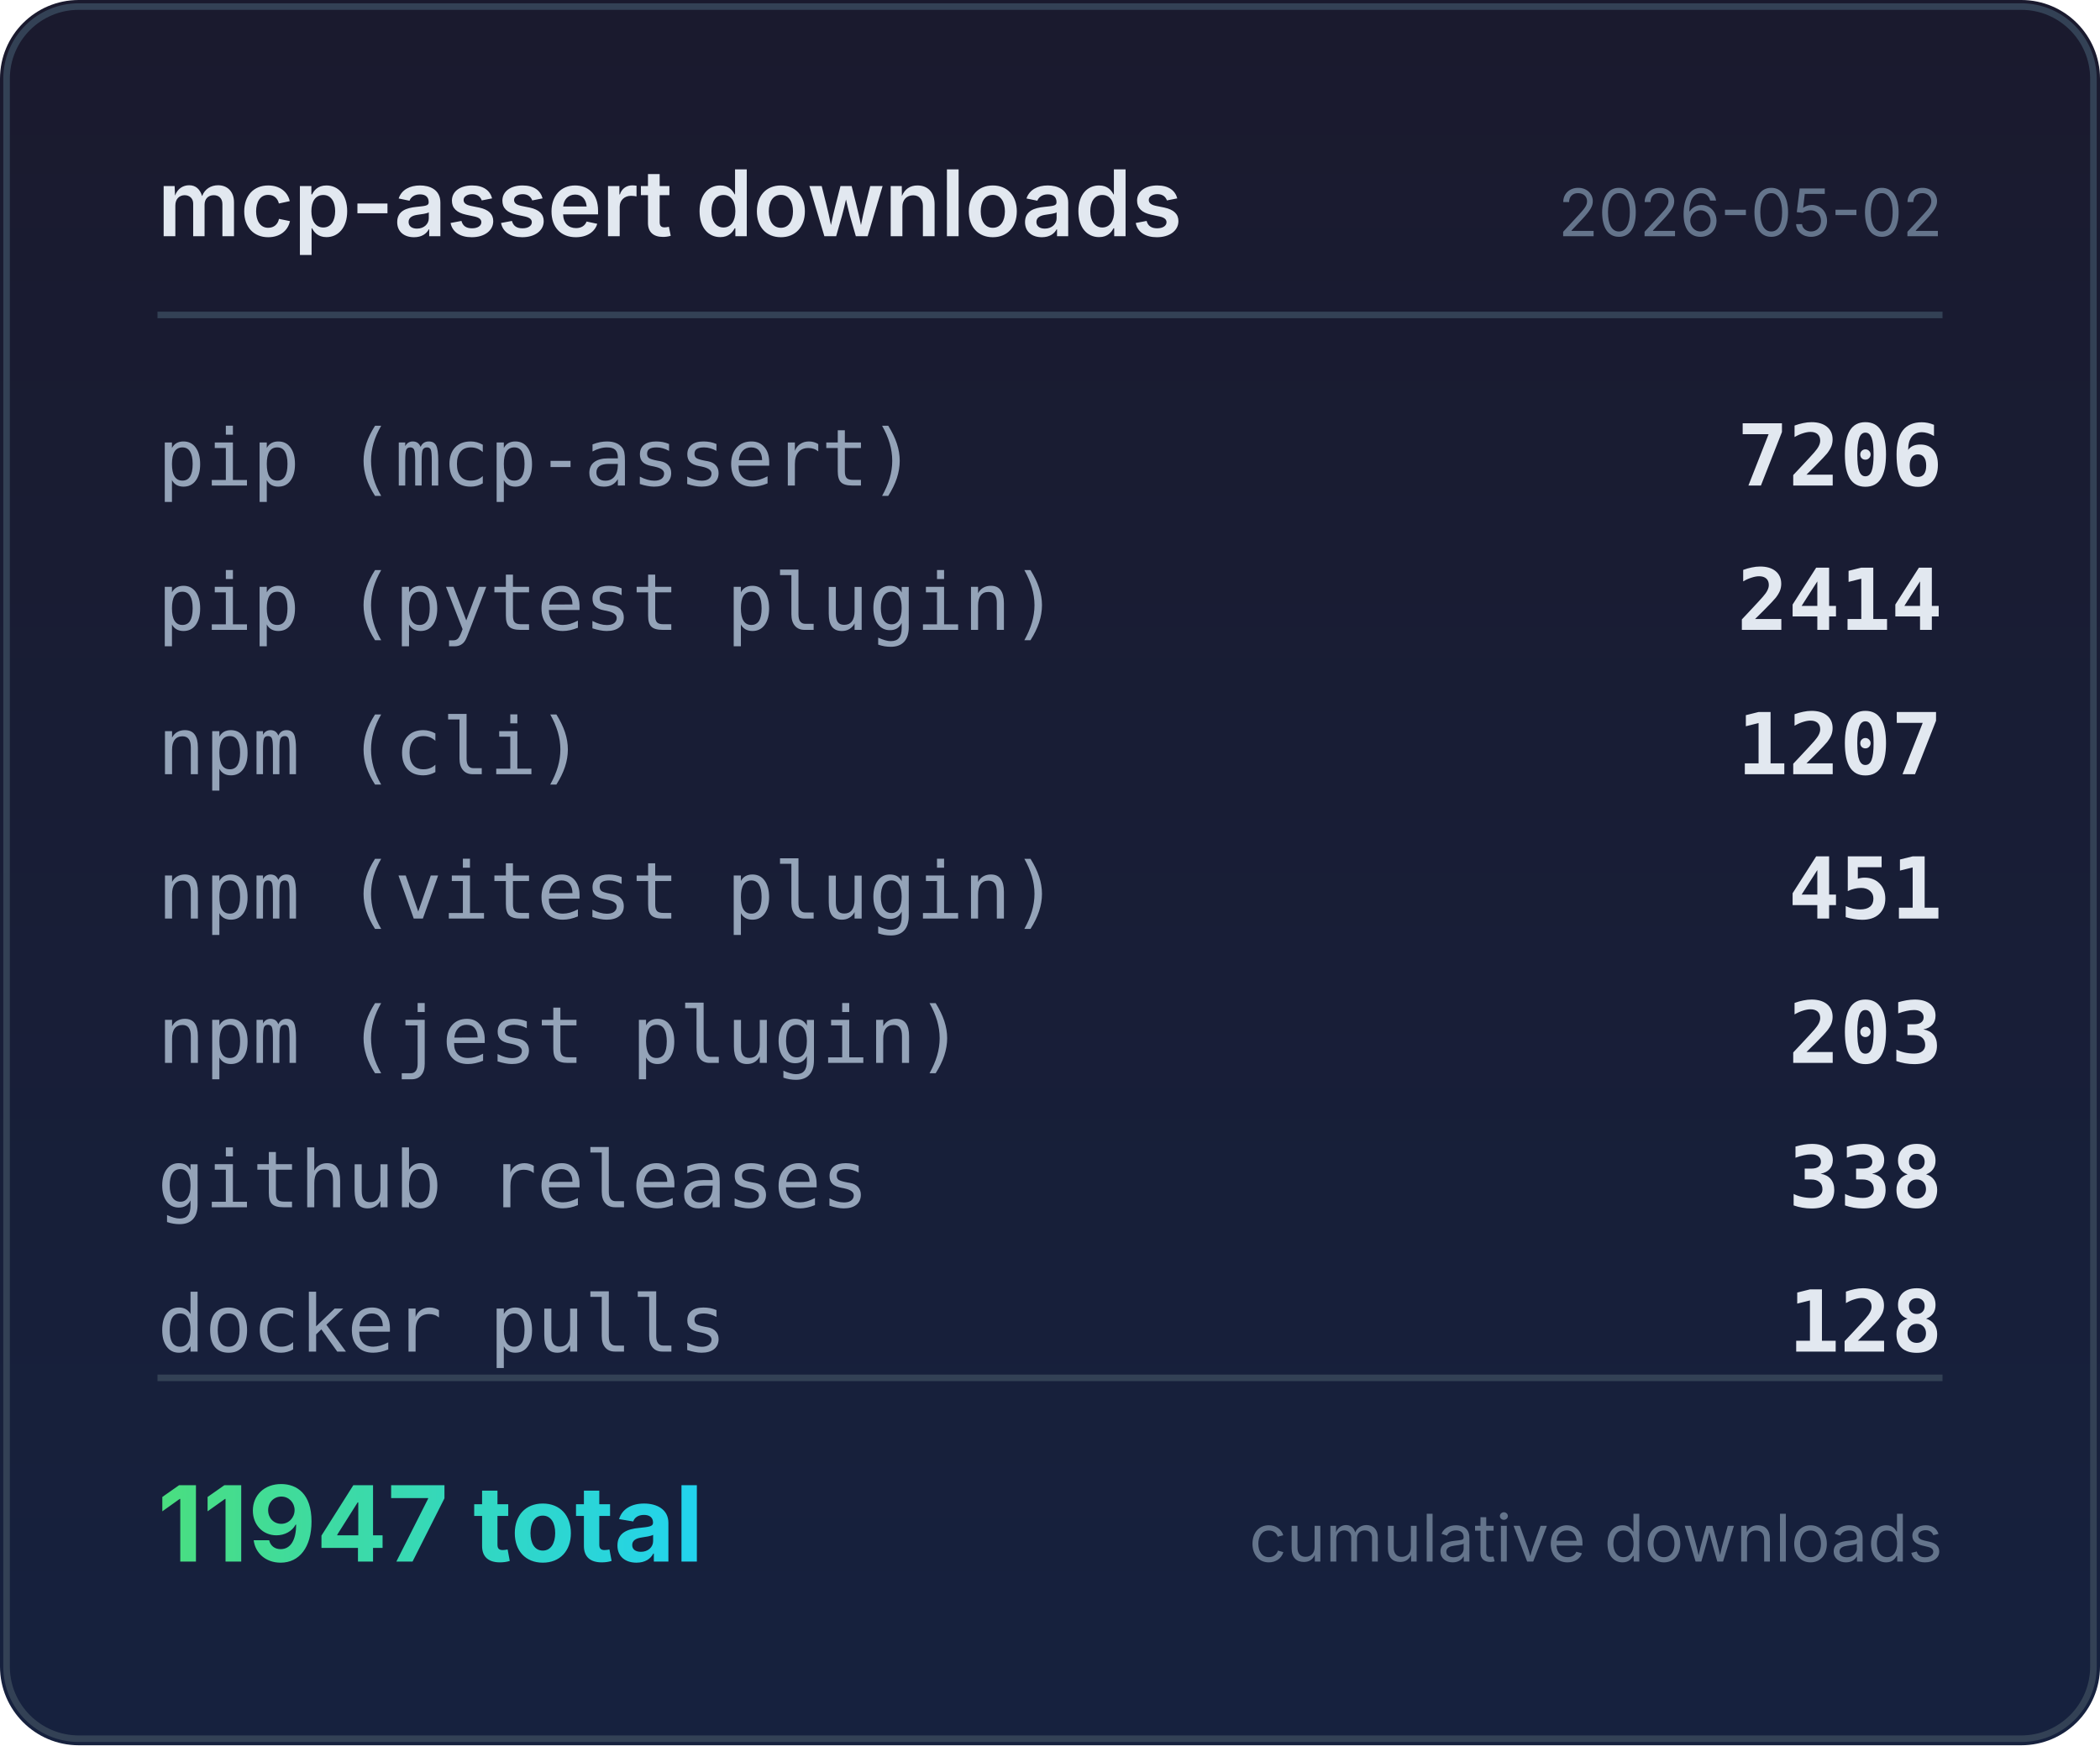
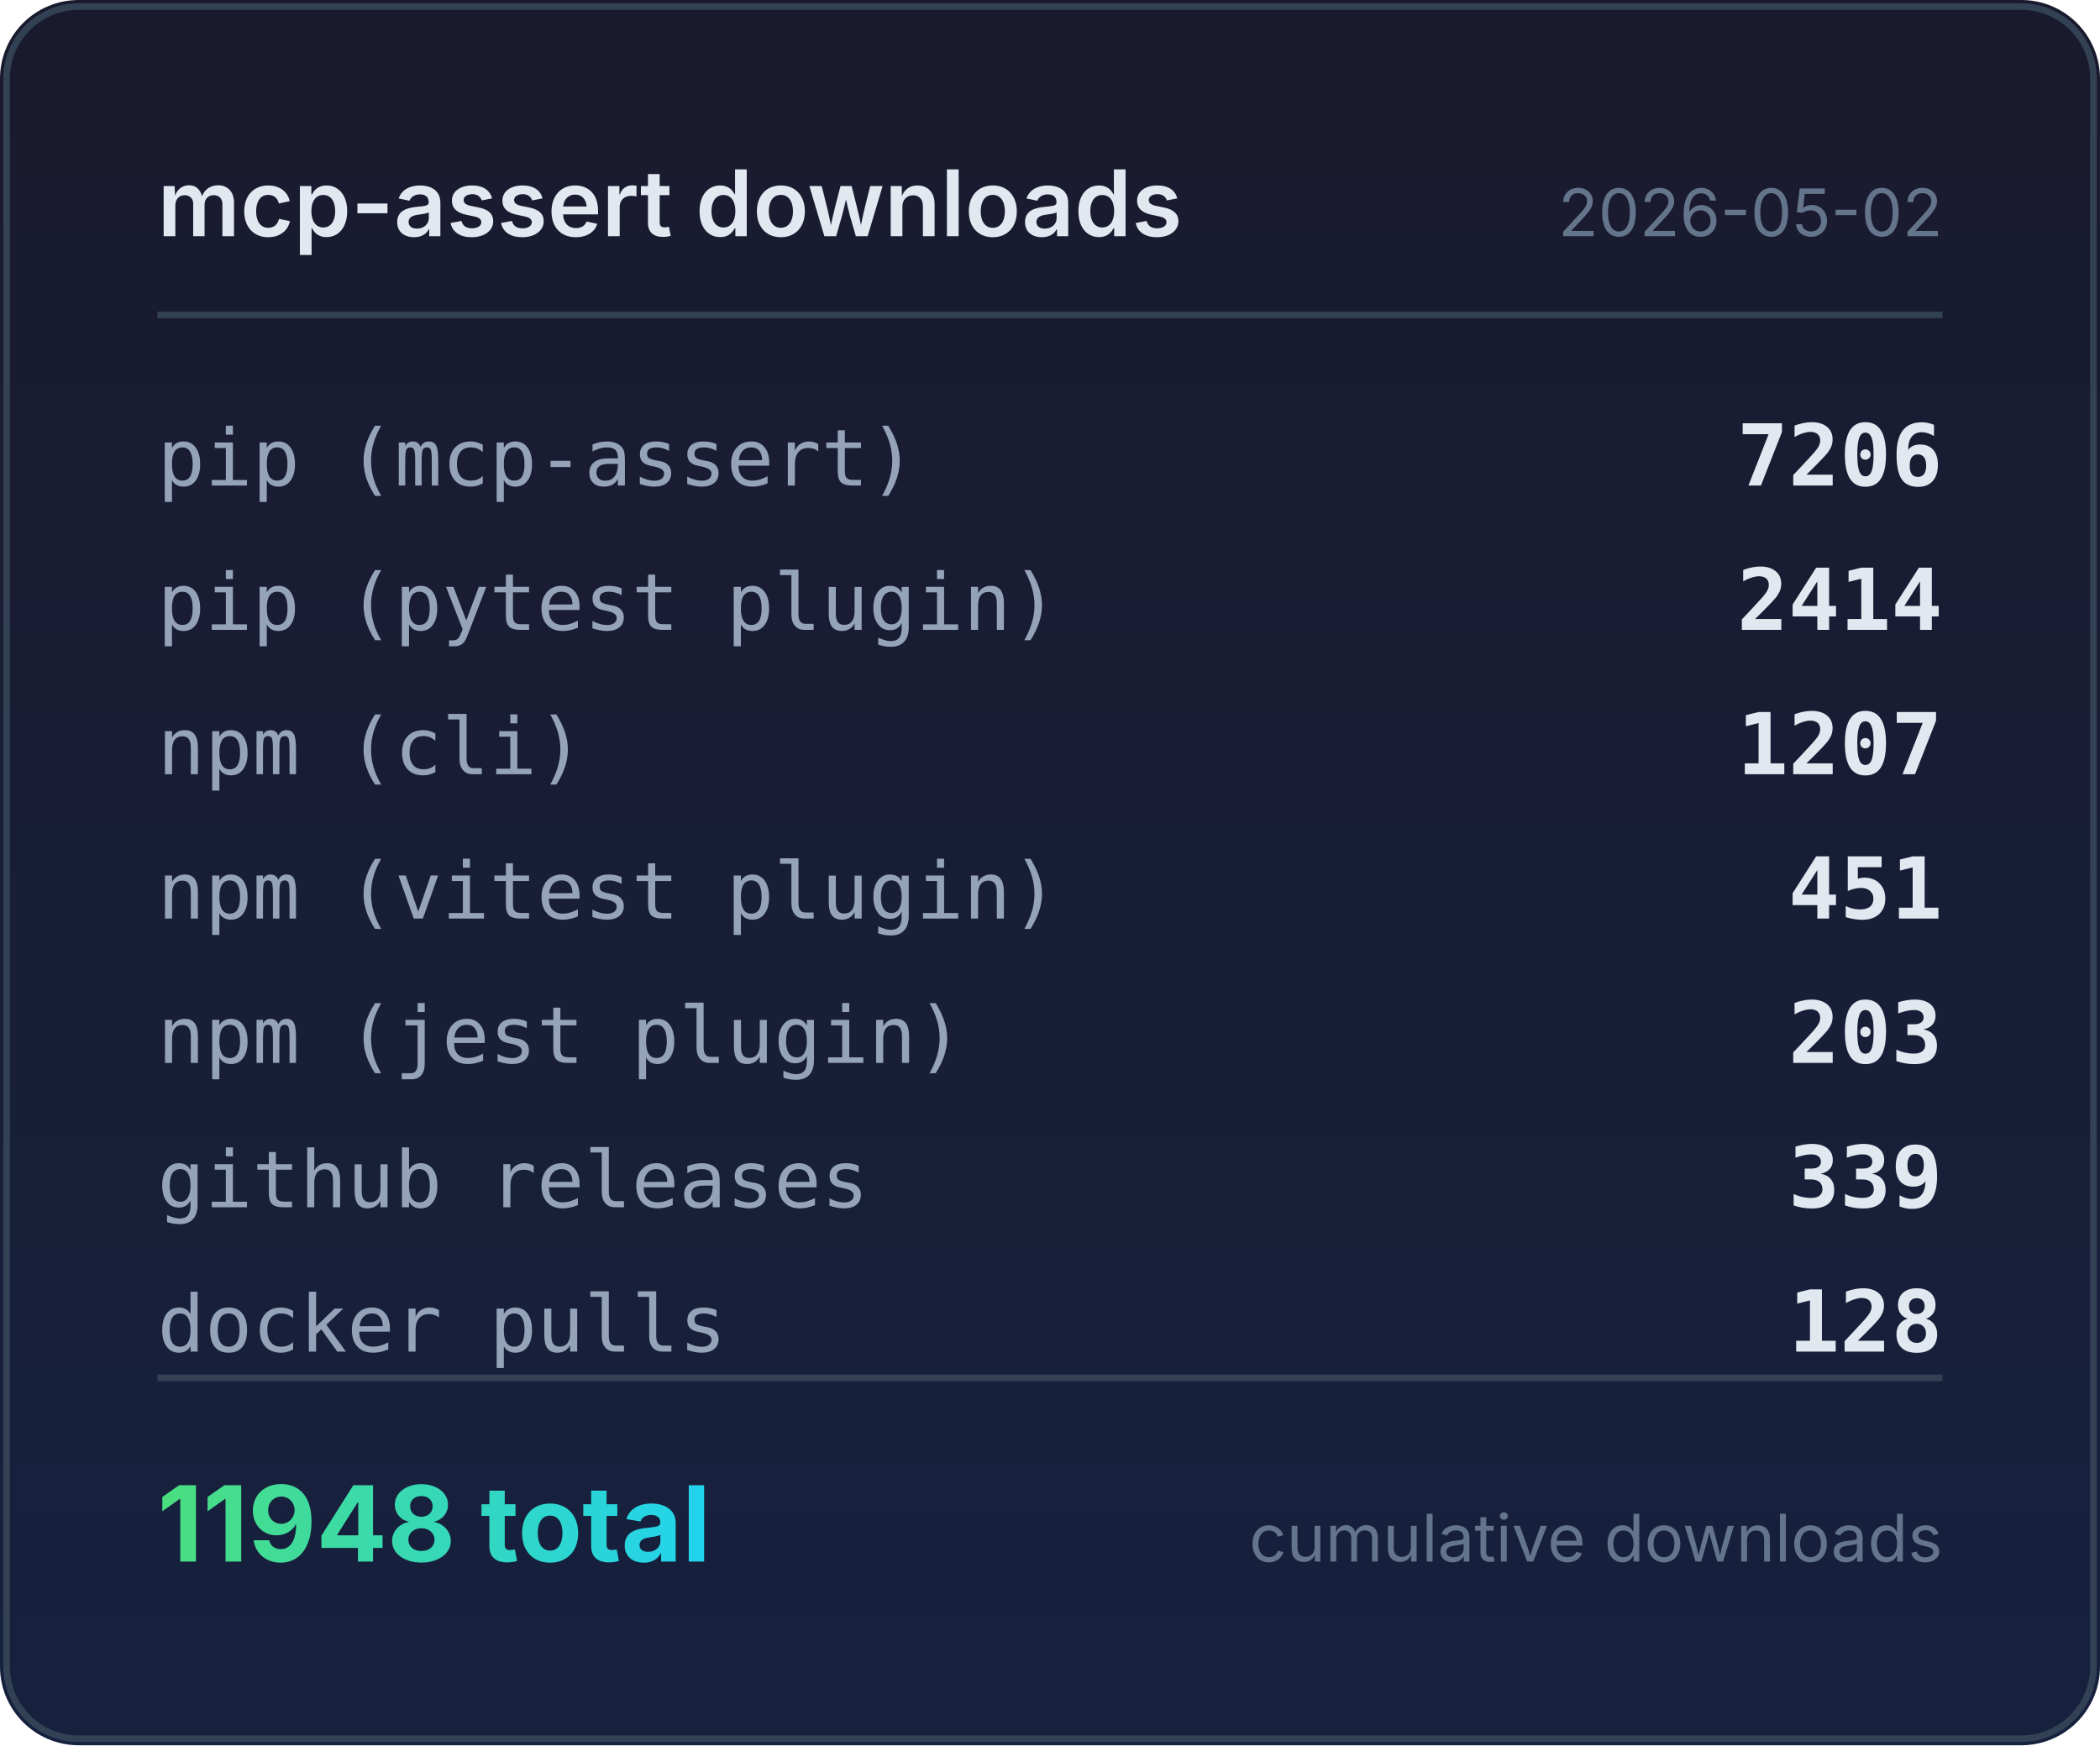
<svg xmlns="http://www.w3.org/2000/svg" width="320" height="266" viewBox="0 0 320 266">
  <defs>
    <linearGradient id="bg" x1="0" y1="0" x2="0" y2="1">
      <stop offset="0%" stop-color="#1a1a2e" />
      <stop offset="100%" stop-color="#16213e" />
    </linearGradient>
    <linearGradient id="accent" x1="0" y1="0" x2="1" y2="0">
      <stop offset="0%" stop-color="#4ade80" />
      <stop offset="100%" stop-color="#22d3ee" />
    </linearGradient>
  </defs>
  <rect width="320" height="266" rx="12" fill="url(#bg)" />
  <rect x="1" y="1" width="318" height="264" rx="11" fill="none" stroke="#334155" stroke-width="1" />
  <text x="24" y="36" fill="#e2e8f0" font-family="system-ui,-apple-system,sans-serif" font-size="14" font-weight="600">mcp-assert downloads</text>
  <text x="296" y="36" fill="#64748b" font-family="system-ui,-apple-system,sans-serif" font-size="10" text-anchor="end">2026-05-02</text>
  <line x1="24" y1="48" x2="296" y2="48" stroke="#334155" stroke-width="1" />
  <text x="24" y="74" fill="#94a3b8" font-family="ui-monospace,monospace" font-size="12">pip (mcp-assert)</text>
  <text x="296" y="74" fill="#e2e8f0" font-family="ui-monospace,monospace" font-size="13" font-weight="600" text-anchor="end">7206</text>
  <text x="24" y="96" fill="#94a3b8" font-family="ui-monospace,monospace" font-size="12">pip (pytest plugin)</text>
  <text x="296" y="96" fill="#e2e8f0" font-family="ui-monospace,monospace" font-size="13" font-weight="600" text-anchor="end">2414</text>
  <text x="24" y="118" fill="#94a3b8" font-family="ui-monospace,monospace" font-size="12">npm (cli)</text>
  <text x="296" y="118" fill="#e2e8f0" font-family="ui-monospace,monospace" font-size="13" font-weight="600" text-anchor="end">1207</text>
  <text x="24" y="140" fill="#94a3b8" font-family="ui-monospace,monospace" font-size="12">npm (vitest plugin)</text>
  <text x="296" y="140" fill="#e2e8f0" font-family="ui-monospace,monospace" font-size="13" font-weight="600" text-anchor="end">451</text>
  <text x="24" y="162" fill="#94a3b8" font-family="ui-monospace,monospace" font-size="12">npm (jest plugin)</text>
  <text x="296" y="162" fill="#e2e8f0" font-family="ui-monospace,monospace" font-size="13" font-weight="600" text-anchor="end">203</text>
  <text x="24" y="184" fill="#94a3b8" font-family="ui-monospace,monospace" font-size="12">github releases</text>
-   <text x="296" y="184" fill="#e2e8f0" font-family="ui-monospace,monospace" font-size="13" font-weight="600" text-anchor="end">338</text>
+   <text x="296" y="184" fill="#e2e8f0" font-family="ui-monospace,monospace" font-size="13" font-weight="600" text-anchor="end">339</text>
  <text x="24" y="206" fill="#94a3b8" font-family="ui-monospace,monospace" font-size="12">docker pulls</text>
  <text x="296" y="206" fill="#e2e8f0" font-family="ui-monospace,monospace" font-size="13" font-weight="600" text-anchor="end">128</text>
  <line x1="24" y1="210" x2="296" y2="210" stroke="#334155" stroke-width="1" />
-   <text x="24" y="238" fill="url(#accent)" font-family="system-ui,-apple-system,sans-serif" font-size="16" font-weight="700">11947 total</text>
+   <text x="24" y="238" fill="url(#accent)" font-family="system-ui,-apple-system,sans-serif" font-size="16" font-weight="700">11948 total</text>
  <text x="296" y="238" fill="#64748b" font-family="system-ui,-apple-system,sans-serif" font-size="10" text-anchor="end">cumulative downloads</text>
</svg>
